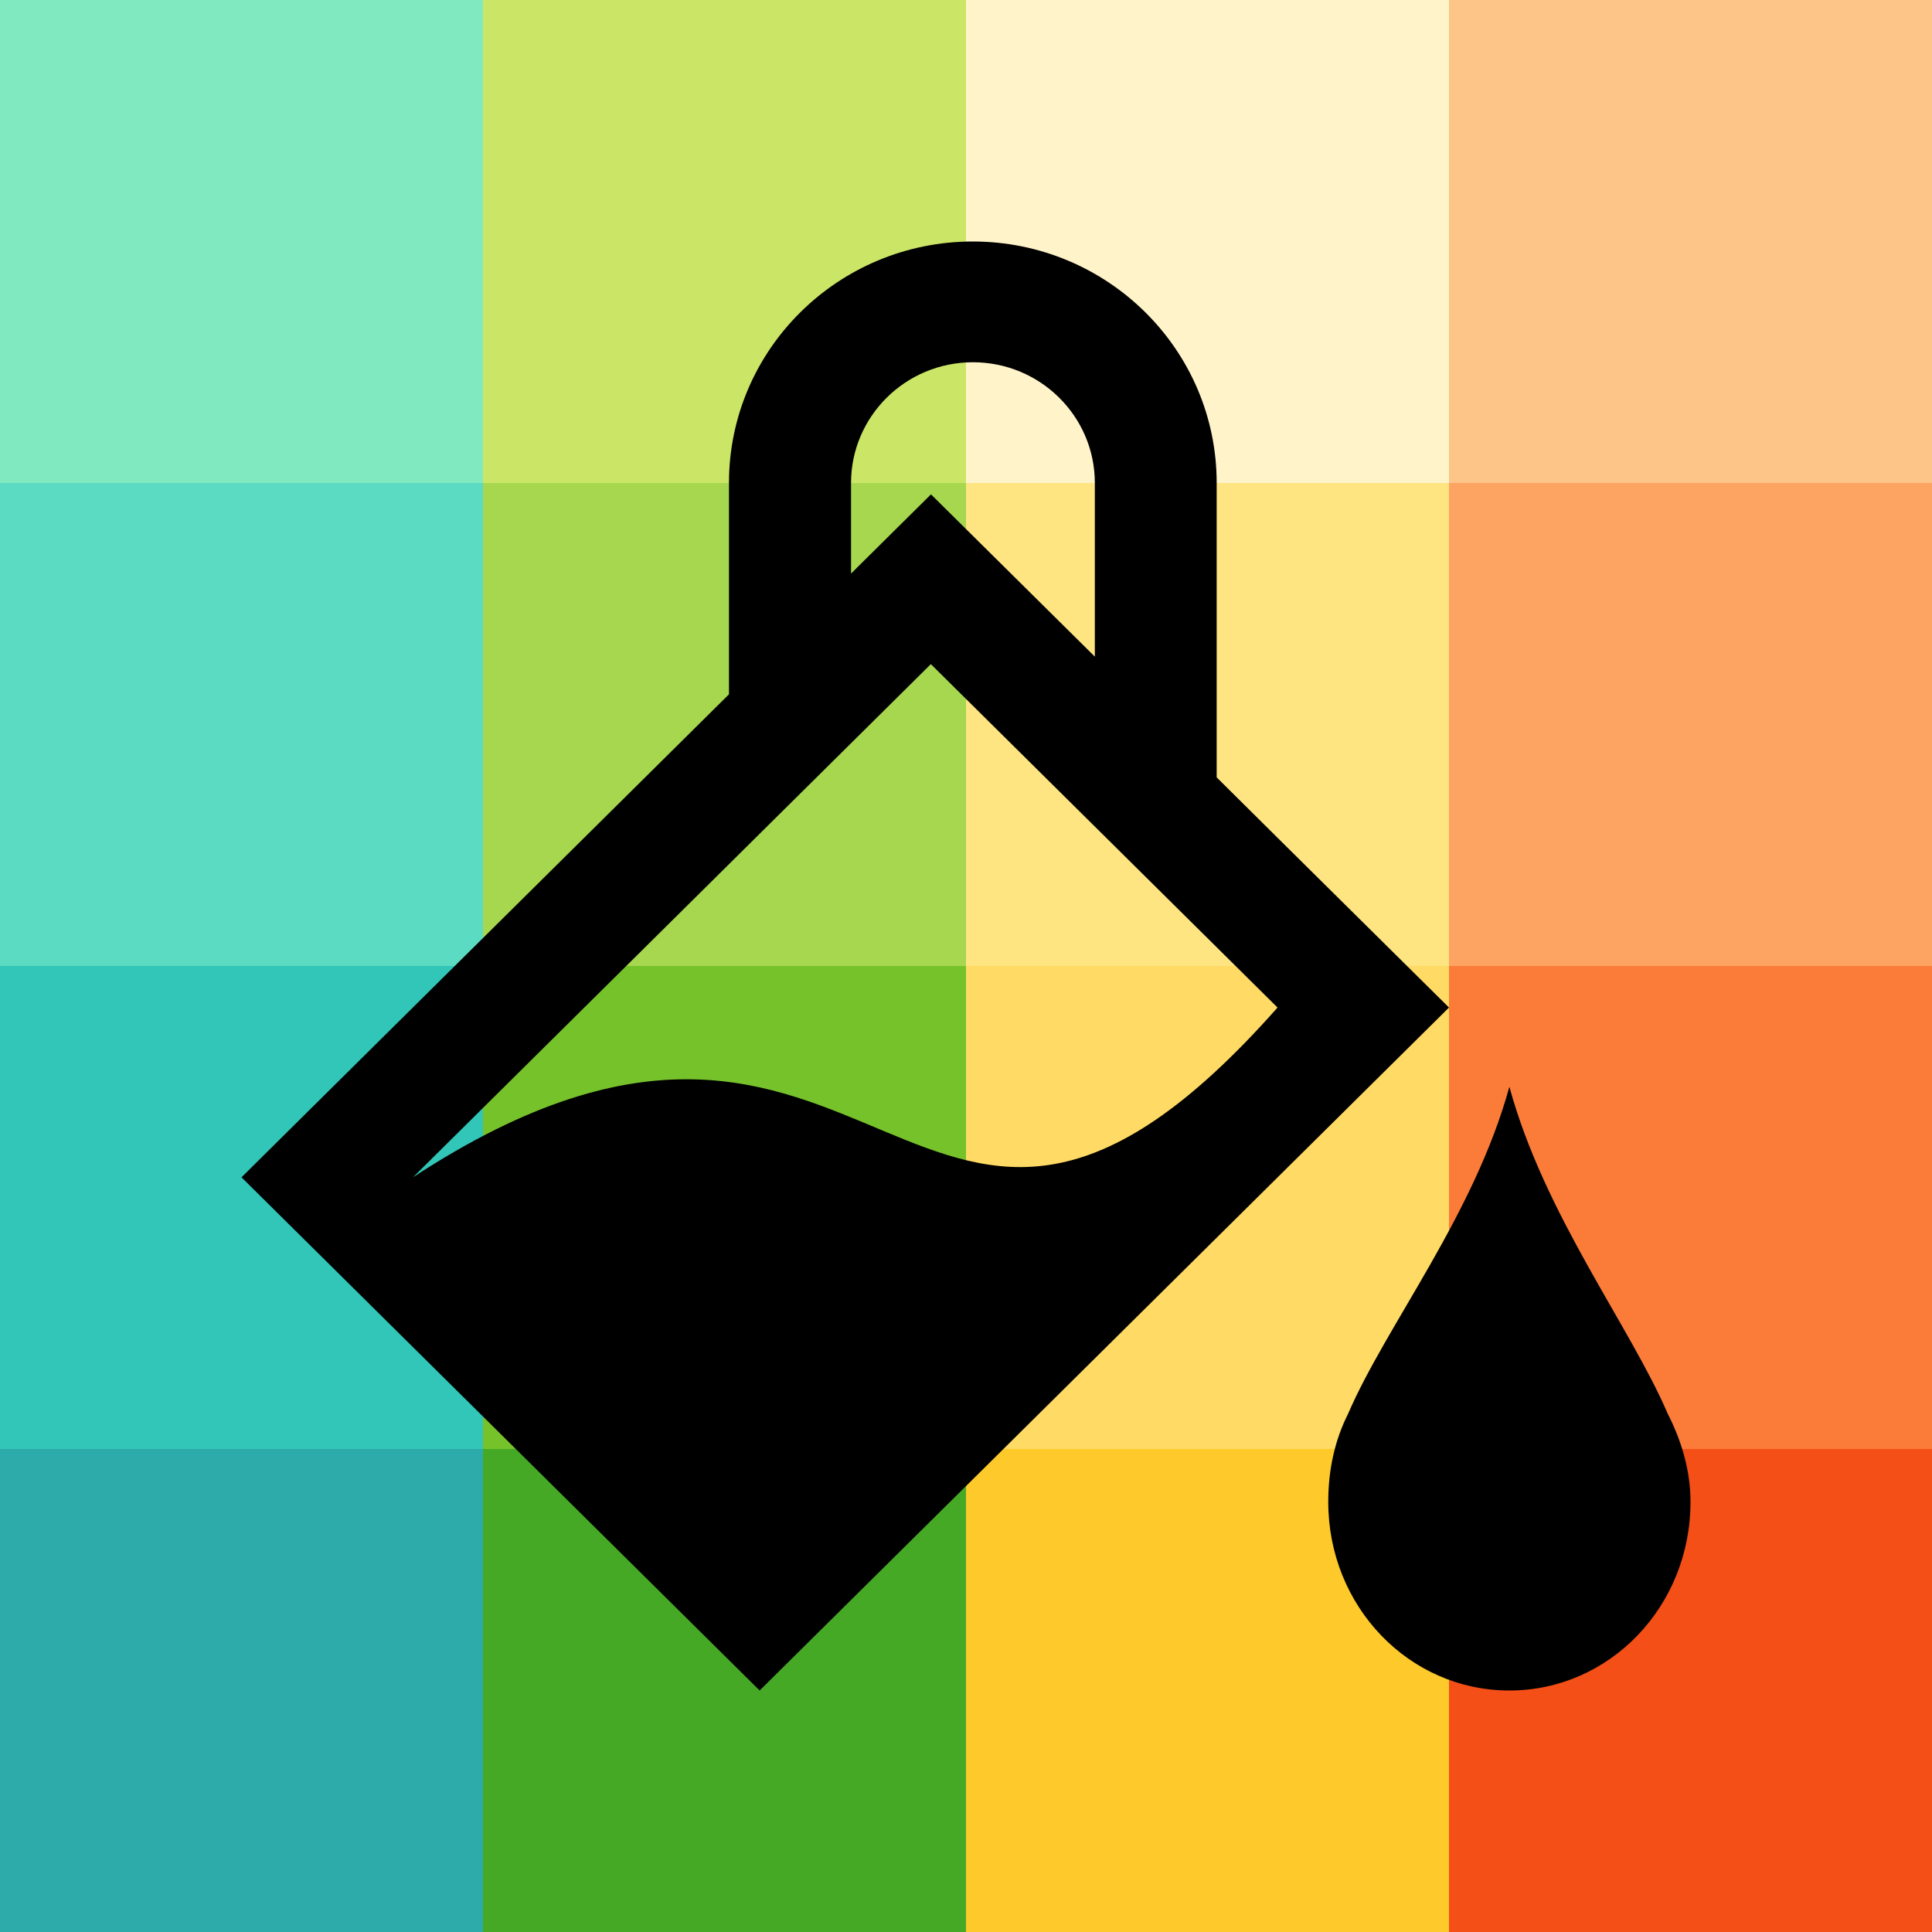
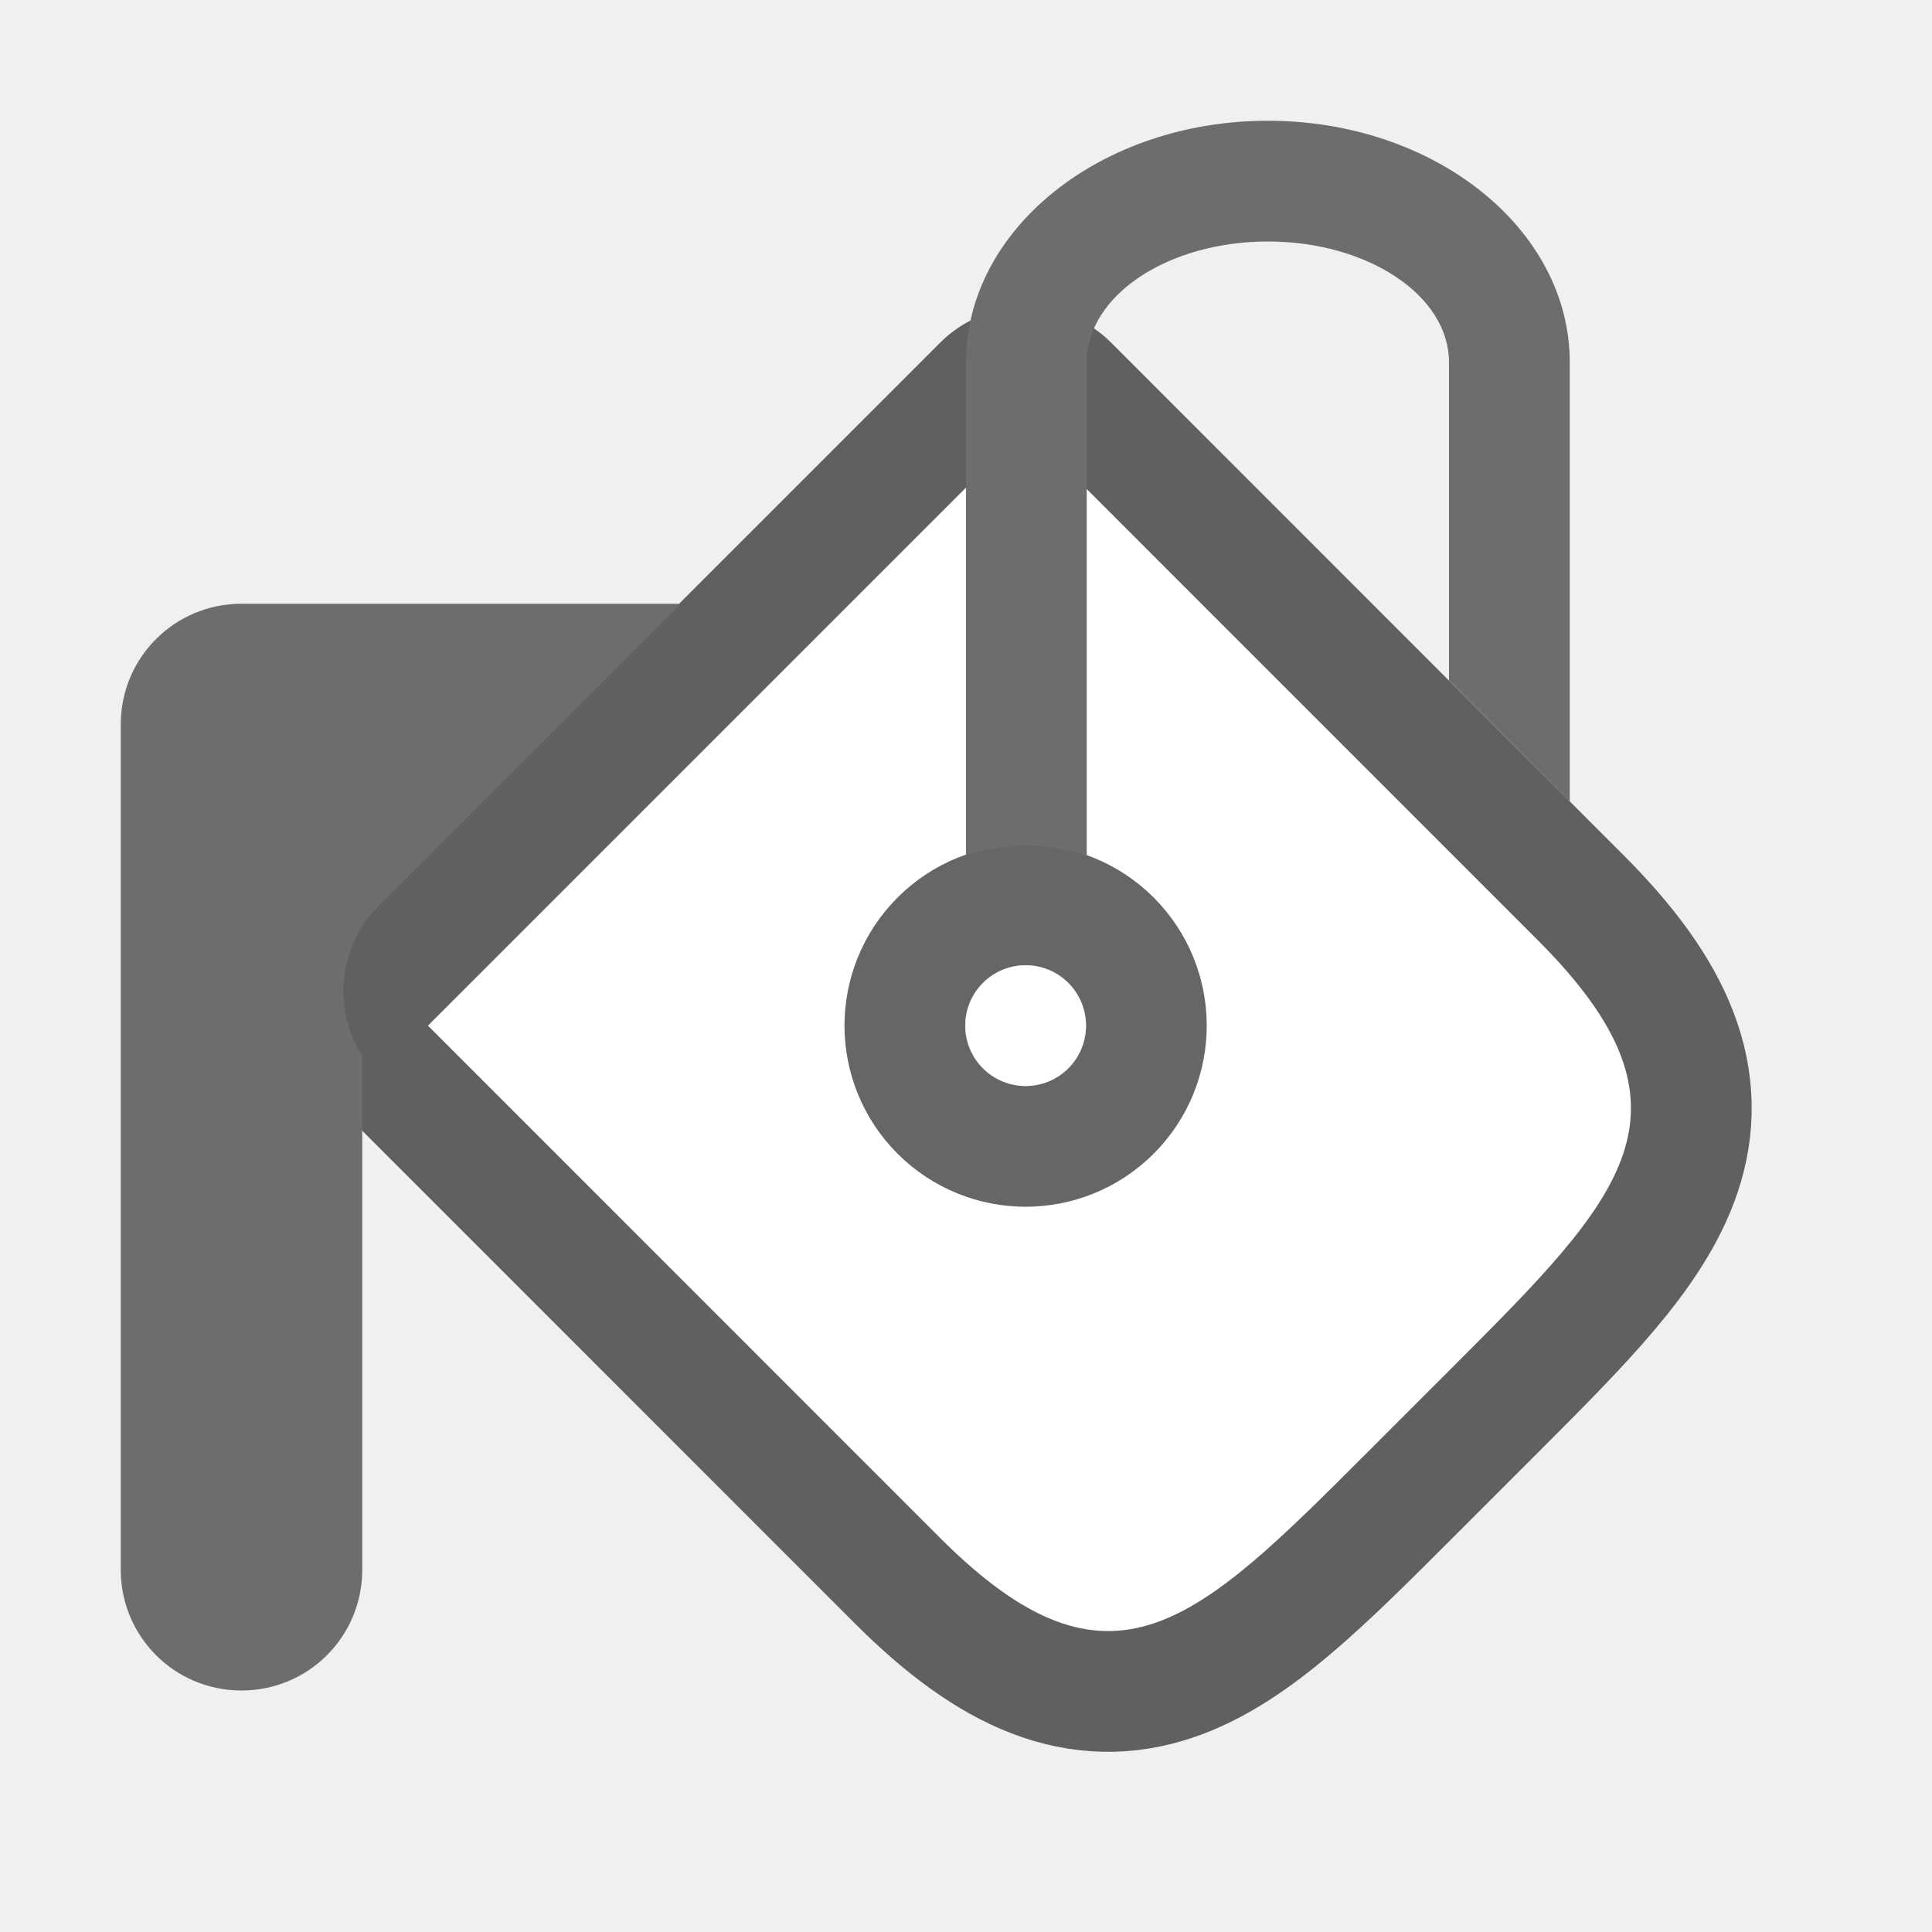
<svg xmlns="http://www.w3.org/2000/svg" viewBox="0 0 16 16" version="1.1" id="svg4">
  <defs id="defs8" />
-   <rect style="opacity:1;vector-effect:none;fill:#2daaaa;fill-opacity:1;stroke:none;stroke-width:2;stroke-linecap:round;stroke-linejoin:round;stroke-miterlimit:4;stroke-dasharray:none;stroke-dashoffset:0;stroke-opacity:1" id="rect3830-5" width="4" height="4" x="-2.3841858e-07" y="12" />
-   <rect style="opacity:1;vector-effect:none;fill:#46a926;fill-opacity:1;stroke:none;stroke-width:2;stroke-linecap:round;stroke-linejoin:round;stroke-miterlimit:4;stroke-dasharray:none;stroke-dashoffset:0;stroke-opacity:1" id="rect3830-0-9" width="4" height="4" x="4" y="12" />
-   <rect style="opacity:1;vector-effect:none;fill:#fdc92b;fill-opacity:1;stroke:none;stroke-width:2;stroke-linecap:round;stroke-linejoin:round;stroke-miterlimit:4;stroke-dasharray:none;stroke-dashoffset:0;stroke-opacity:1" id="rect3830-2-2" width="4" height="4" x="8" y="12" />
-   <rect style="opacity:1;vector-effect:none;fill:#f34f17;fill-opacity:1;stroke:none;stroke-width:2;stroke-linecap:round;stroke-linejoin:round;stroke-miterlimit:4;stroke-dasharray:none;stroke-dashoffset:0;stroke-opacity:1" id="rect3830-3-2" width="4" height="4" x="12" y="12" />
-   <rect style="opacity:1;vector-effect:none;fill:#31c6b7;fill-opacity:1;stroke:none;stroke-width:2;stroke-linecap:round;stroke-linejoin:round;stroke-miterlimit:4;stroke-dasharray:none;stroke-dashoffset:0;stroke-opacity:1" id="rect3830-9" width="4" height="4" x="-2.3841858e-07" y="8" />
-   <rect style="opacity:1;vector-effect:none;fill:#76c22b;fill-opacity:1;stroke:none;stroke-width:2;stroke-linecap:round;stroke-linejoin:round;stroke-miterlimit:4;stroke-dasharray:none;stroke-dashoffset:0;stroke-opacity:1" id="rect3830-0-7" width="4" height="4" x="4" y="8" />
-   <rect style="opacity:1;vector-effect:none;fill:#ffda64;fill-opacity:1;stroke:none;stroke-width:2;stroke-linecap:round;stroke-linejoin:round;stroke-miterlimit:4;stroke-dasharray:none;stroke-dashoffset:0;stroke-opacity:1" id="rect3830-2-3" width="4" height="4" x="8" y="8" />
-   <rect style="opacity:1;vector-effect:none;fill:#fb7c38;fill-opacity:1;stroke:none;stroke-width:2;stroke-linecap:round;stroke-linejoin:round;stroke-miterlimit:4;stroke-dasharray:none;stroke-dashoffset:0;stroke-opacity:1" id="rect3830-3-6" width="4" height="4" x="12" y="8" />
-   <rect style="opacity:1;vector-effect:none;fill:#5bdbc1;fill-opacity:1;stroke:none;stroke-width:2;stroke-linecap:round;stroke-linejoin:round;stroke-miterlimit:4;stroke-dasharray:none;stroke-dashoffset:0;stroke-opacity:1" id="rect3830-29" width="4" height="4" x="-2.3841858e-07" y="4" />
-   <rect style="opacity:1;vector-effect:none;fill:#a6d74f;fill-opacity:1;stroke:none;stroke-width:2;stroke-linecap:round;stroke-linejoin:round;stroke-miterlimit:4;stroke-dasharray:none;stroke-dashoffset:0;stroke-opacity:1" id="rect3830-0-3" width="4" height="4" x="4" y="4" />
-   <rect style="opacity:1;vector-effect:none;fill:#fee581;fill-opacity:1;stroke:none;stroke-width:2;stroke-linecap:round;stroke-linejoin:round;stroke-miterlimit:4;stroke-dasharray:none;stroke-dashoffset:0;stroke-opacity:1" id="rect3830-2-1" width="4" height="4" x="8" y="4" />
-   <rect style="opacity:1;vector-effect:none;fill:#fda463;fill-opacity:1;stroke:none;stroke-width:2;stroke-linecap:round;stroke-linejoin:round;stroke-miterlimit:4;stroke-dasharray:none;stroke-dashoffset:0;stroke-opacity:1" id="rect3830-3-9" width="4" height="4" x="12" y="4" />
-   <rect style="opacity:1;vector-effect:none;fill:#81e9c0;fill-opacity:1;stroke:none;stroke-width:2;stroke-linecap:round;stroke-linejoin:round;stroke-miterlimit:4;stroke-dasharray:none;stroke-dashoffset:0;stroke-opacity:1" id="rect3830-78" width="4" height="4" x="-2.3841858e-07" y="0" />
-   <rect style="opacity:1;vector-effect:none;fill:#cbe667;fill-opacity:1;stroke:none;stroke-width:2;stroke-linecap:round;stroke-linejoin:round;stroke-miterlimit:4;stroke-dasharray:none;stroke-dashoffset:0;stroke-opacity:1" id="rect3830-0-4" width="4" height="4" x="4" y="0" />
-   <rect style="opacity:1;vector-effect:none;fill:#fff4c9;fill-opacity:1;stroke:none;stroke-width:2;stroke-linecap:round;stroke-linejoin:round;stroke-miterlimit:4;stroke-dasharray:none;stroke-dashoffset:0;stroke-opacity:1" id="rect3830-2-5" width="4" height="4" x="8" y="0" />
-   <rect style="opacity:1;vector-effect:none;fill:#fec589;fill-opacity:1;stroke:none;stroke-width:2;stroke-linecap:round;stroke-linejoin:round;stroke-miterlimit:4;stroke-dasharray:none;stroke-dashoffset:0;stroke-opacity:1" id="rect3830-3-0" width="4" height="4" x="12" y="0" />
-   <path d="m8.057 2c-1.115 0-2.02.895-2.02 2v1.75l-4.037 4 4.291 4.25 5.709-5.656-1.42-1.406-.504-.5v-2.438c0-1.105-.905-2-2.02-2zm0 1c.558 0 1.01.448 1.01 1v1.438l-1.357-1.344-.662.656v-.75c0-.552.452-1 1.01-1zm-.348 2.5 2.871 2.844c-3 3.393-3.292-1.127-7.16 1.406zm4.791 3.5c-.292 1.064-1.021 1.977-1.336 2.709-.11.218-.164.464-.164.729 0 .866.669 1.562 1.5 1.562s1.5-.697 1.5-1.562c0-.264-.077-.511-.188-.729-.315-.732-1.021-1.645-1.312-2.709z" fill="#232629" id="path2" style="fill:#000000" />
+   <path id="path854" d="M 3.544,8.494 8.494,3.544 12.736,7.787 c 1.414,1.414 0.707,2.121 -0.707,3.536 l -0.707,0.707 c -1.414,1.414 -2.121,2.121 -3.536,0.707 z" style="opacity:0.6;fill:#000000;fill-opacity:1;fill-rule:evenodd;stroke:#000000;stroke-width:2;stroke-linecap:round;stroke-linejoin:round;stroke-miterlimit:4;stroke-dasharray:none;stroke-opacity:1" />
+   <path style="opacity:1;fill:#ffffff;fill-opacity:1;fill-rule:evenodd;stroke:none;stroke-width:1;stroke-linecap:round;stroke-linejoin:round;stroke-miterlimit:4;stroke-dasharray:none;stroke-opacity:1" d="M 3.544,8.494 8.494,3.544 12.736,7.787 c 1.414,1.414 0.707,2.121 -0.707,3.536 l -0.707,0.707 c -1.414,1.414 -2.121,2.121 -3.536,0.707 z" id="rect830" />
+   <circle style="opacity:0.6;fill:#000000;fill-opacity:1;fill-rule:evenodd;stroke:#000000;stroke-width:2;stroke-linecap:round;stroke-linejoin:round;stroke-miterlimit:4;stroke-dasharray:none;stroke-opacity:1" id="path837" cx="-1.7763568e-15" cy="12.012" r="0.5" transform="rotate(-45)" />
+   <circle style="opacity:1;fill:#ffffff;fill-opacity:1;fill-rule:evenodd;stroke:none;stroke-width:2;stroke-linecap:round;stroke-linejoin:round;stroke-miterlimit:4;stroke-dasharray:none;stroke-opacity:1" id="path839" cx="-1.7763568e-15" cy="12.012" r="0.5" transform="rotate(-45)" />
+   <path style="opacity:1;fill:#6d6d6d;fill-opacity:1;fill-rule:evenodd;stroke:none;stroke-width:2;stroke-linecap:round;stroke-linejoin:round;stroke-miterlimit:4;stroke-dasharray:none;stroke-opacity:1" d="M 2,5 C 1.446,5 1,5.446 1,6 v 1 3 l 5e-7,3 c 10e-8,0.554 0.446,1 1,1 0.554,0 1,-0.446 1,-1 L 3,10 V 8.742 C 2.749,8.347 2.806,7.831 3.137,7.5 l 2.5,-2.5 H 5.223 Z" id="rect862" />
+   <path style="opacity:1;fill:#6d6d6d;fill-opacity:1;fill-rule:evenodd;stroke:none;stroke-width:1;stroke-linecap:round;stroke-linejoin:round;stroke-miterlimit:4;stroke-dasharray:none;stroke-opacity:1" d="M 10.5 1 A 2.5 2 0 0 0 8 3 L 8 7.086 C 8.324 6.975 8.677 6.977 9 7.09 L 9 3 A 1.5 1 0 0 1 10.5 2 A 1.5 1 0 0 1 12 3 L 12 5.635 L 13 6.637 L 13 3 A 2.5 2 0 0 0 10.5 1 z " id="rect846" />
</svg>
